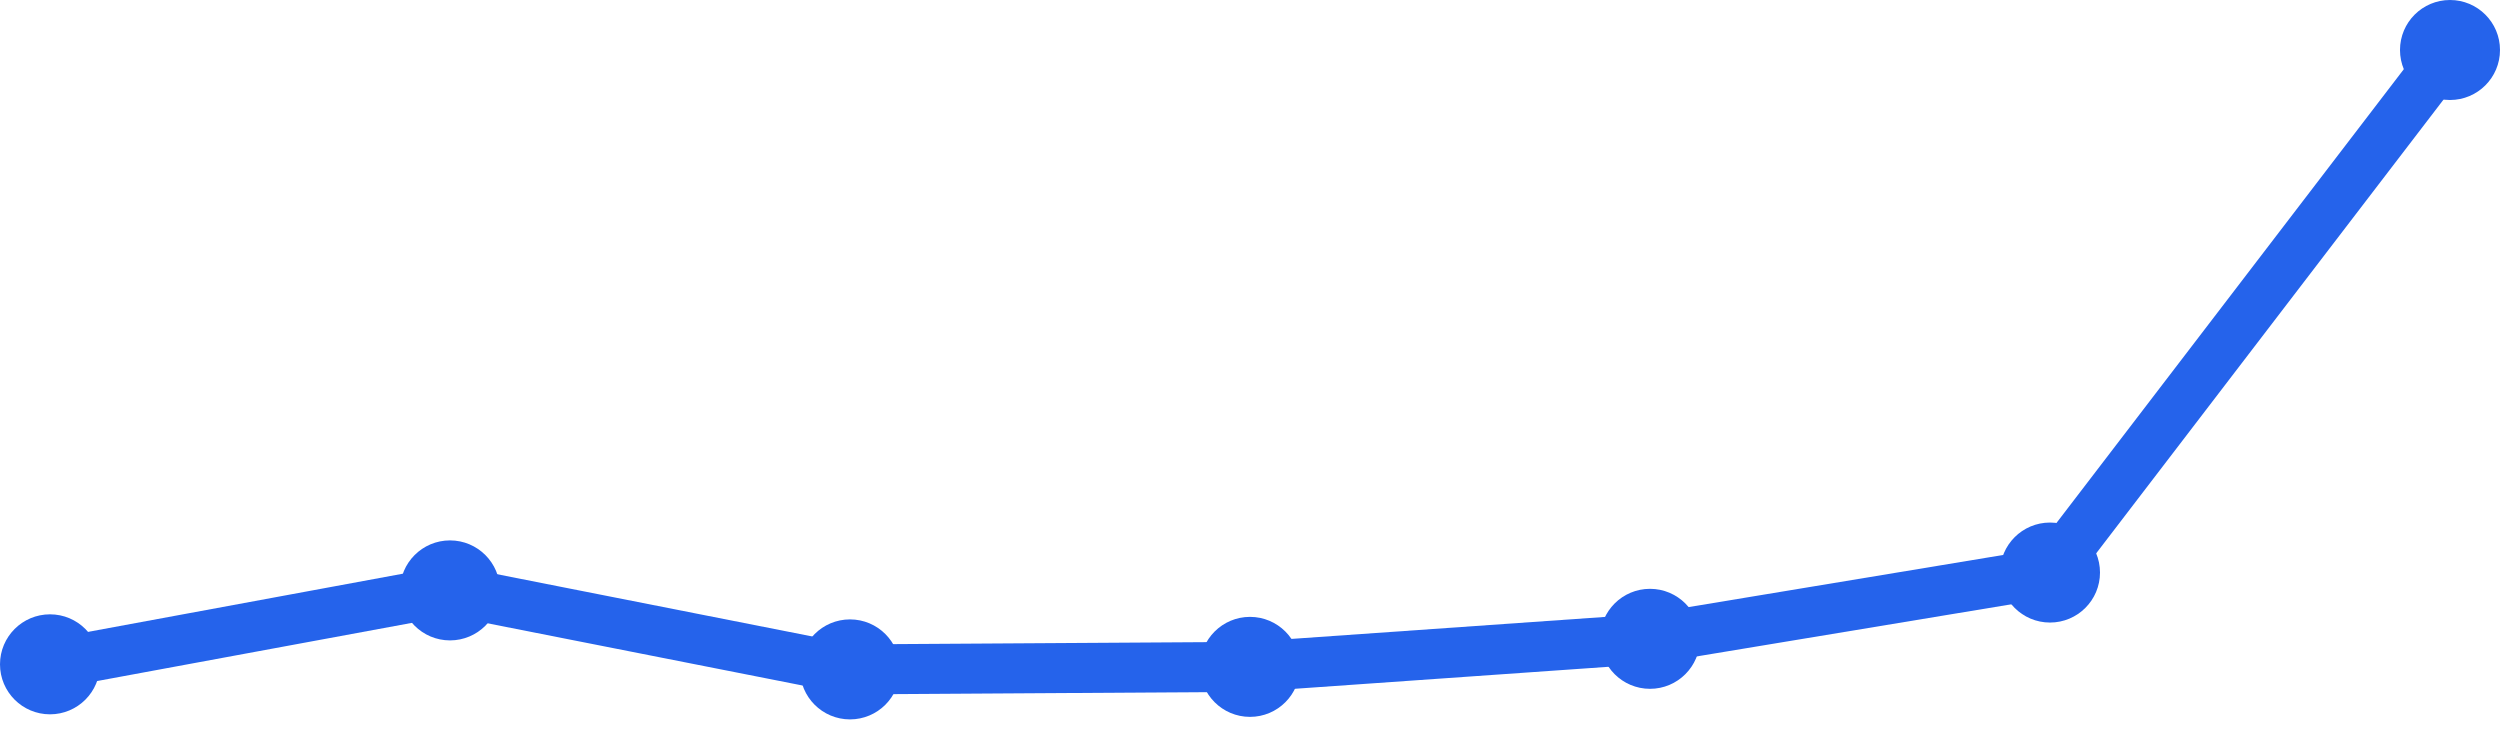
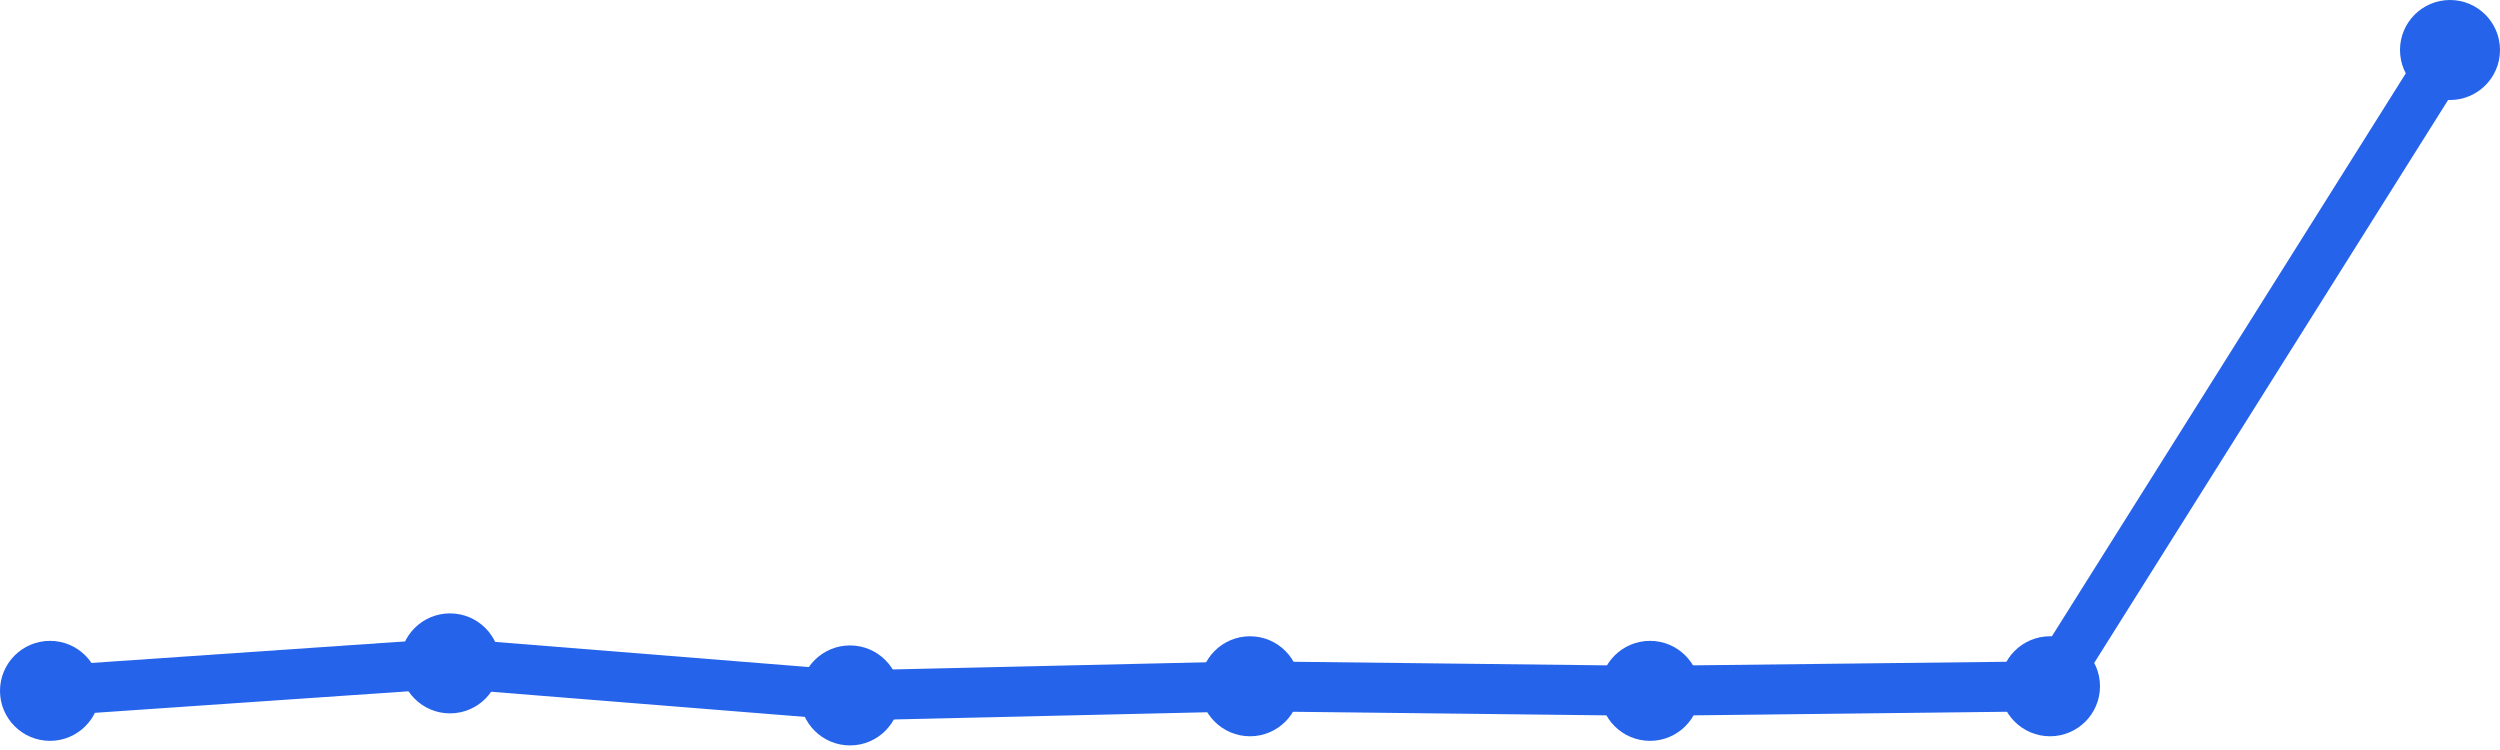
<svg xmlns="http://www.w3.org/2000/svg" width="100" height="30" viewBox="0 0 100 30">
-   <path d="M 2,26.573 L 18,23.616 L 34,26.776 L 50,26.675 L 66,25.553 L 82,22.902 L 98,2" fill="none" stroke="#2563eb" stroke-width="2" stroke-linecap="round" stroke-linejoin="round" />
-   <circle cx="2" cy="26.573" r="2" fill="#2563eb" />
-   <circle cx="18" cy="23.616" r="2" fill="#2563eb" />
-   <circle cx="34" cy="26.776" r="2" fill="#2563eb" />
-   <circle cx="50" cy="26.675" r="2" fill="#2563eb" />
-   <circle cx="66" cy="25.553" r="2" fill="#2563eb" />
-   <circle cx="82" cy="22.902" r="2" fill="#2563eb" />
+   <path d="M 2,27.634 L 18,26.535 L 34,27.817 L 50,27.451 L 66,27.634 L 82,27.451 L 98,2" fill="none" stroke="#2563eb" stroke-width="2" stroke-linecap="round" stroke-linejoin="round" />
+   <circle cx="2" cy="27.634" r="2" fill="#2563eb" />
+   <circle cx="18" cy="26.535" r="2" fill="#2563eb" />
+   <circle cx="34" cy="27.817" r="2" fill="#2563eb" />
+   <circle cx="50" cy="27.451" r="2" fill="#2563eb" />
+   <circle cx="66" cy="27.634" r="2" fill="#2563eb" />
+   <circle cx="82" cy="27.451" r="2" fill="#2563eb" />
  <circle cx="98" cy="2" r="2" fill="#2563eb" />
</svg>
